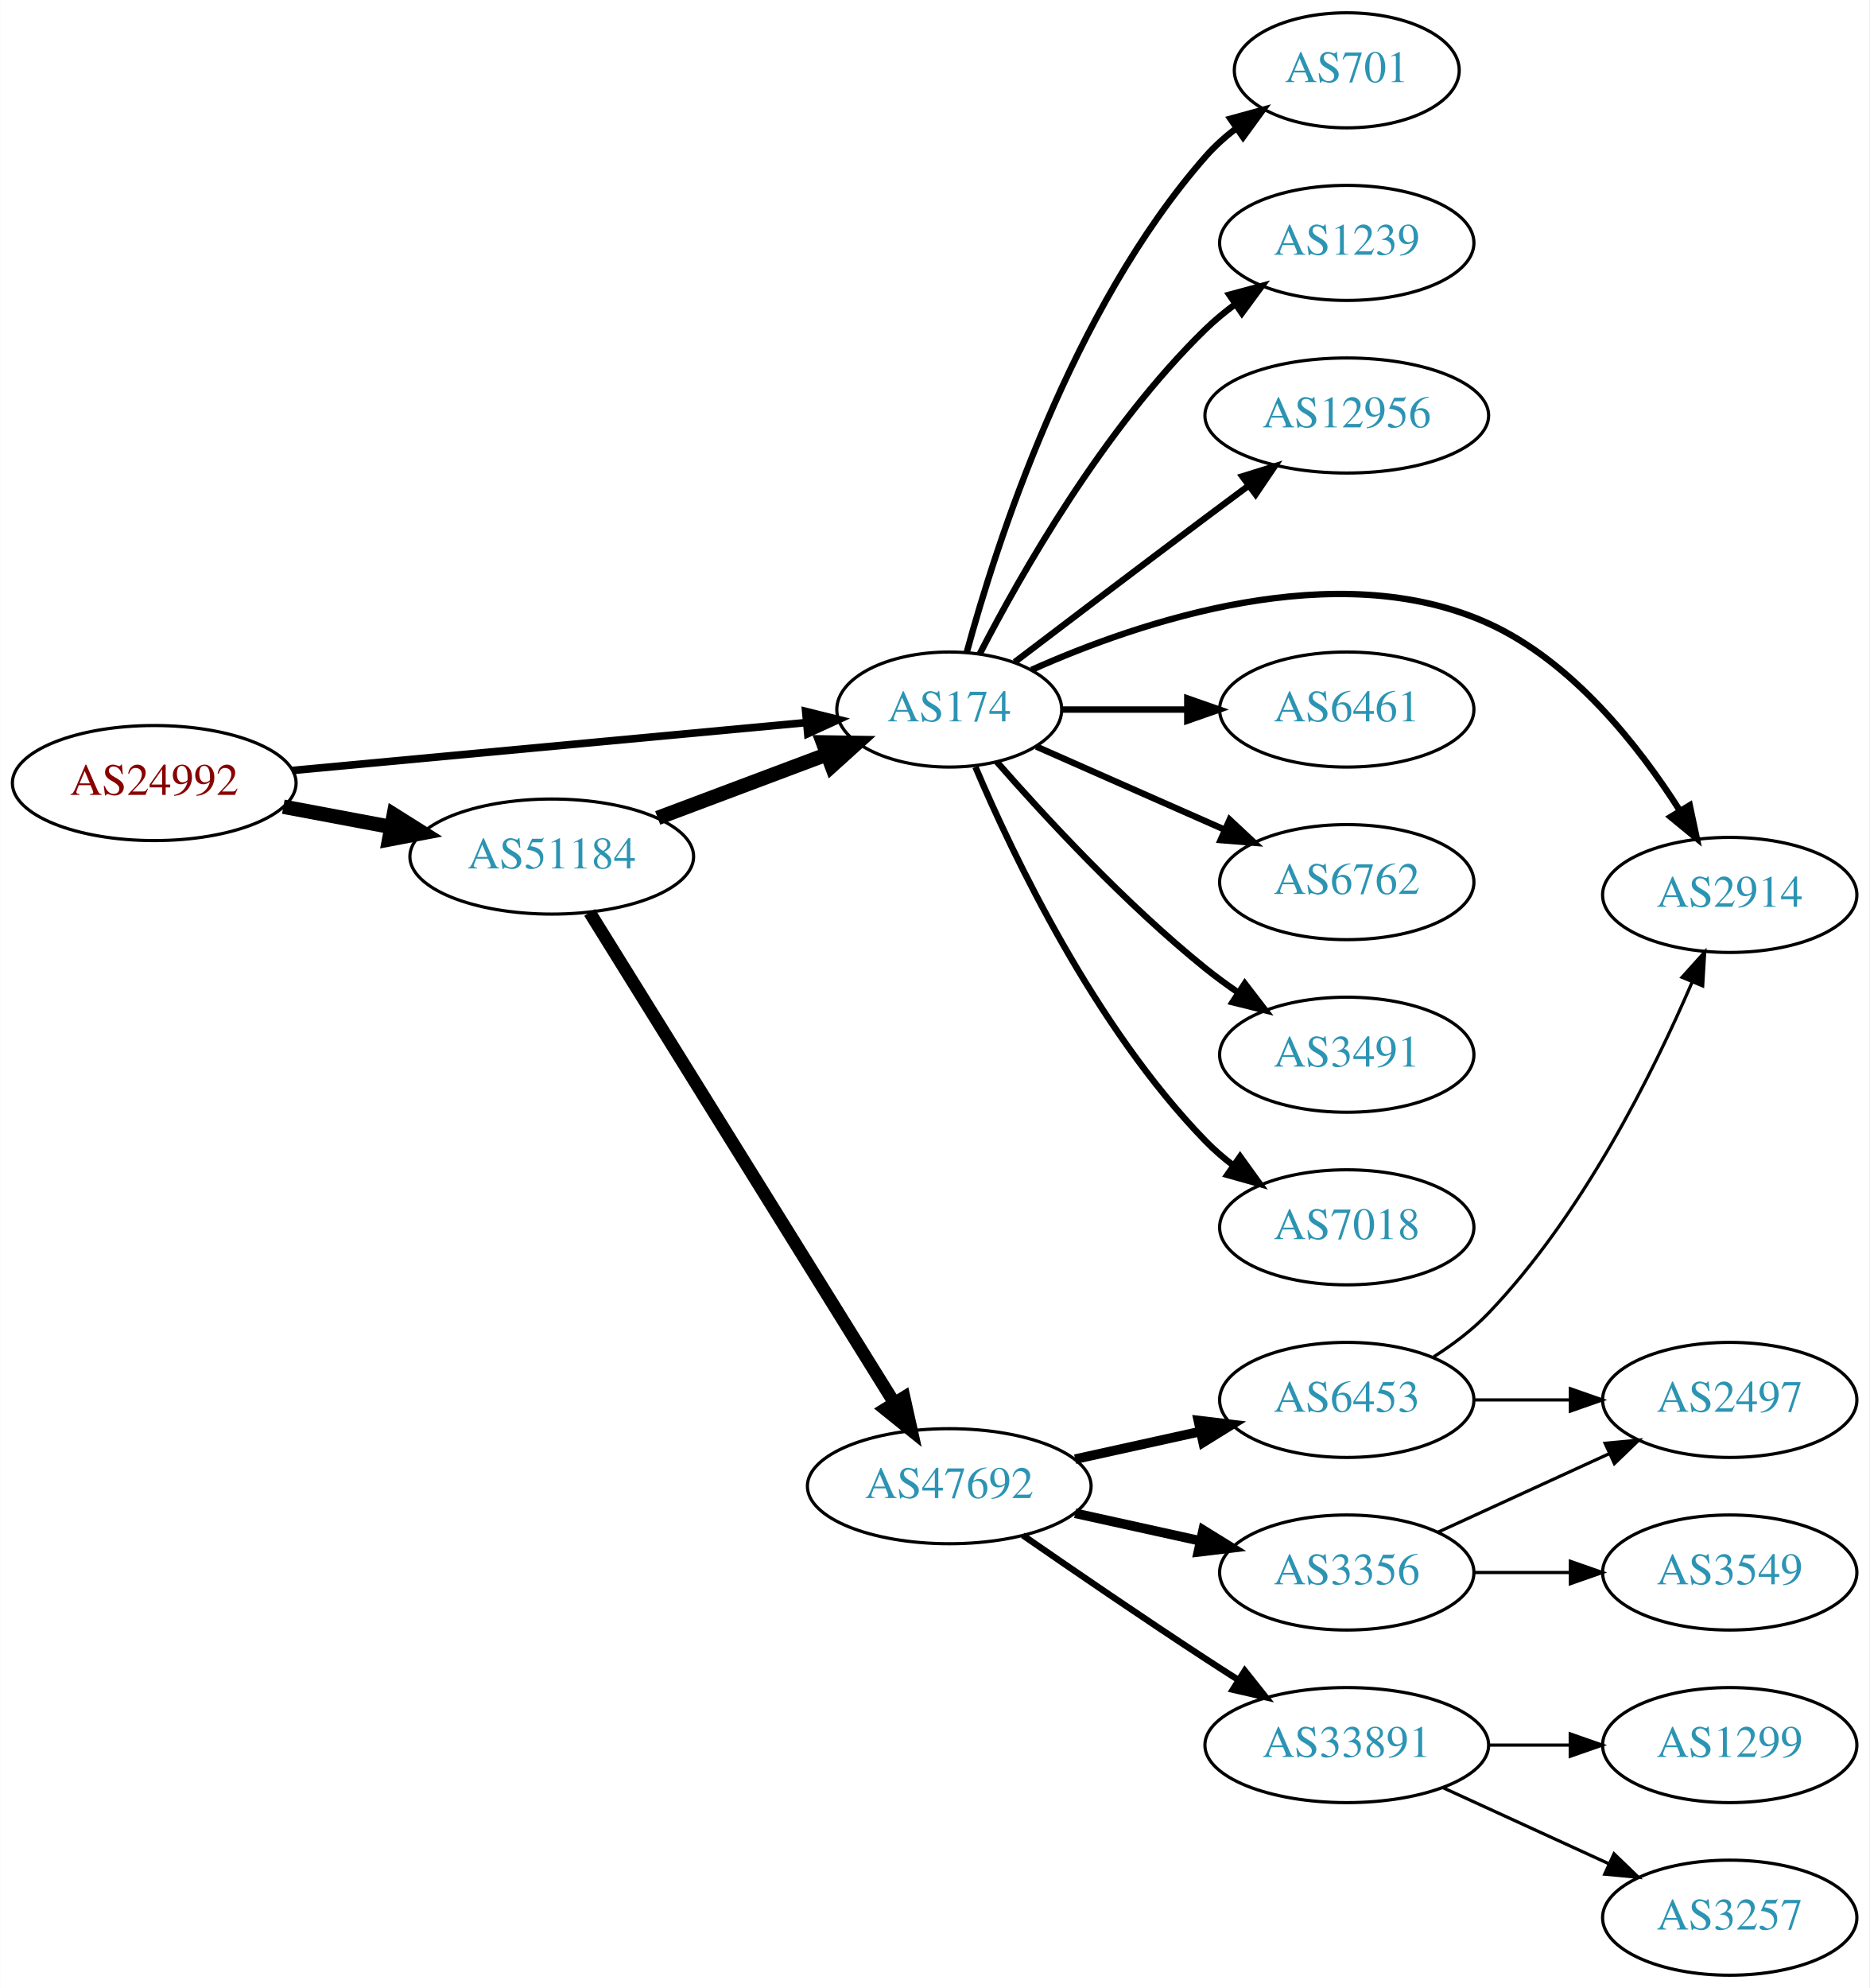
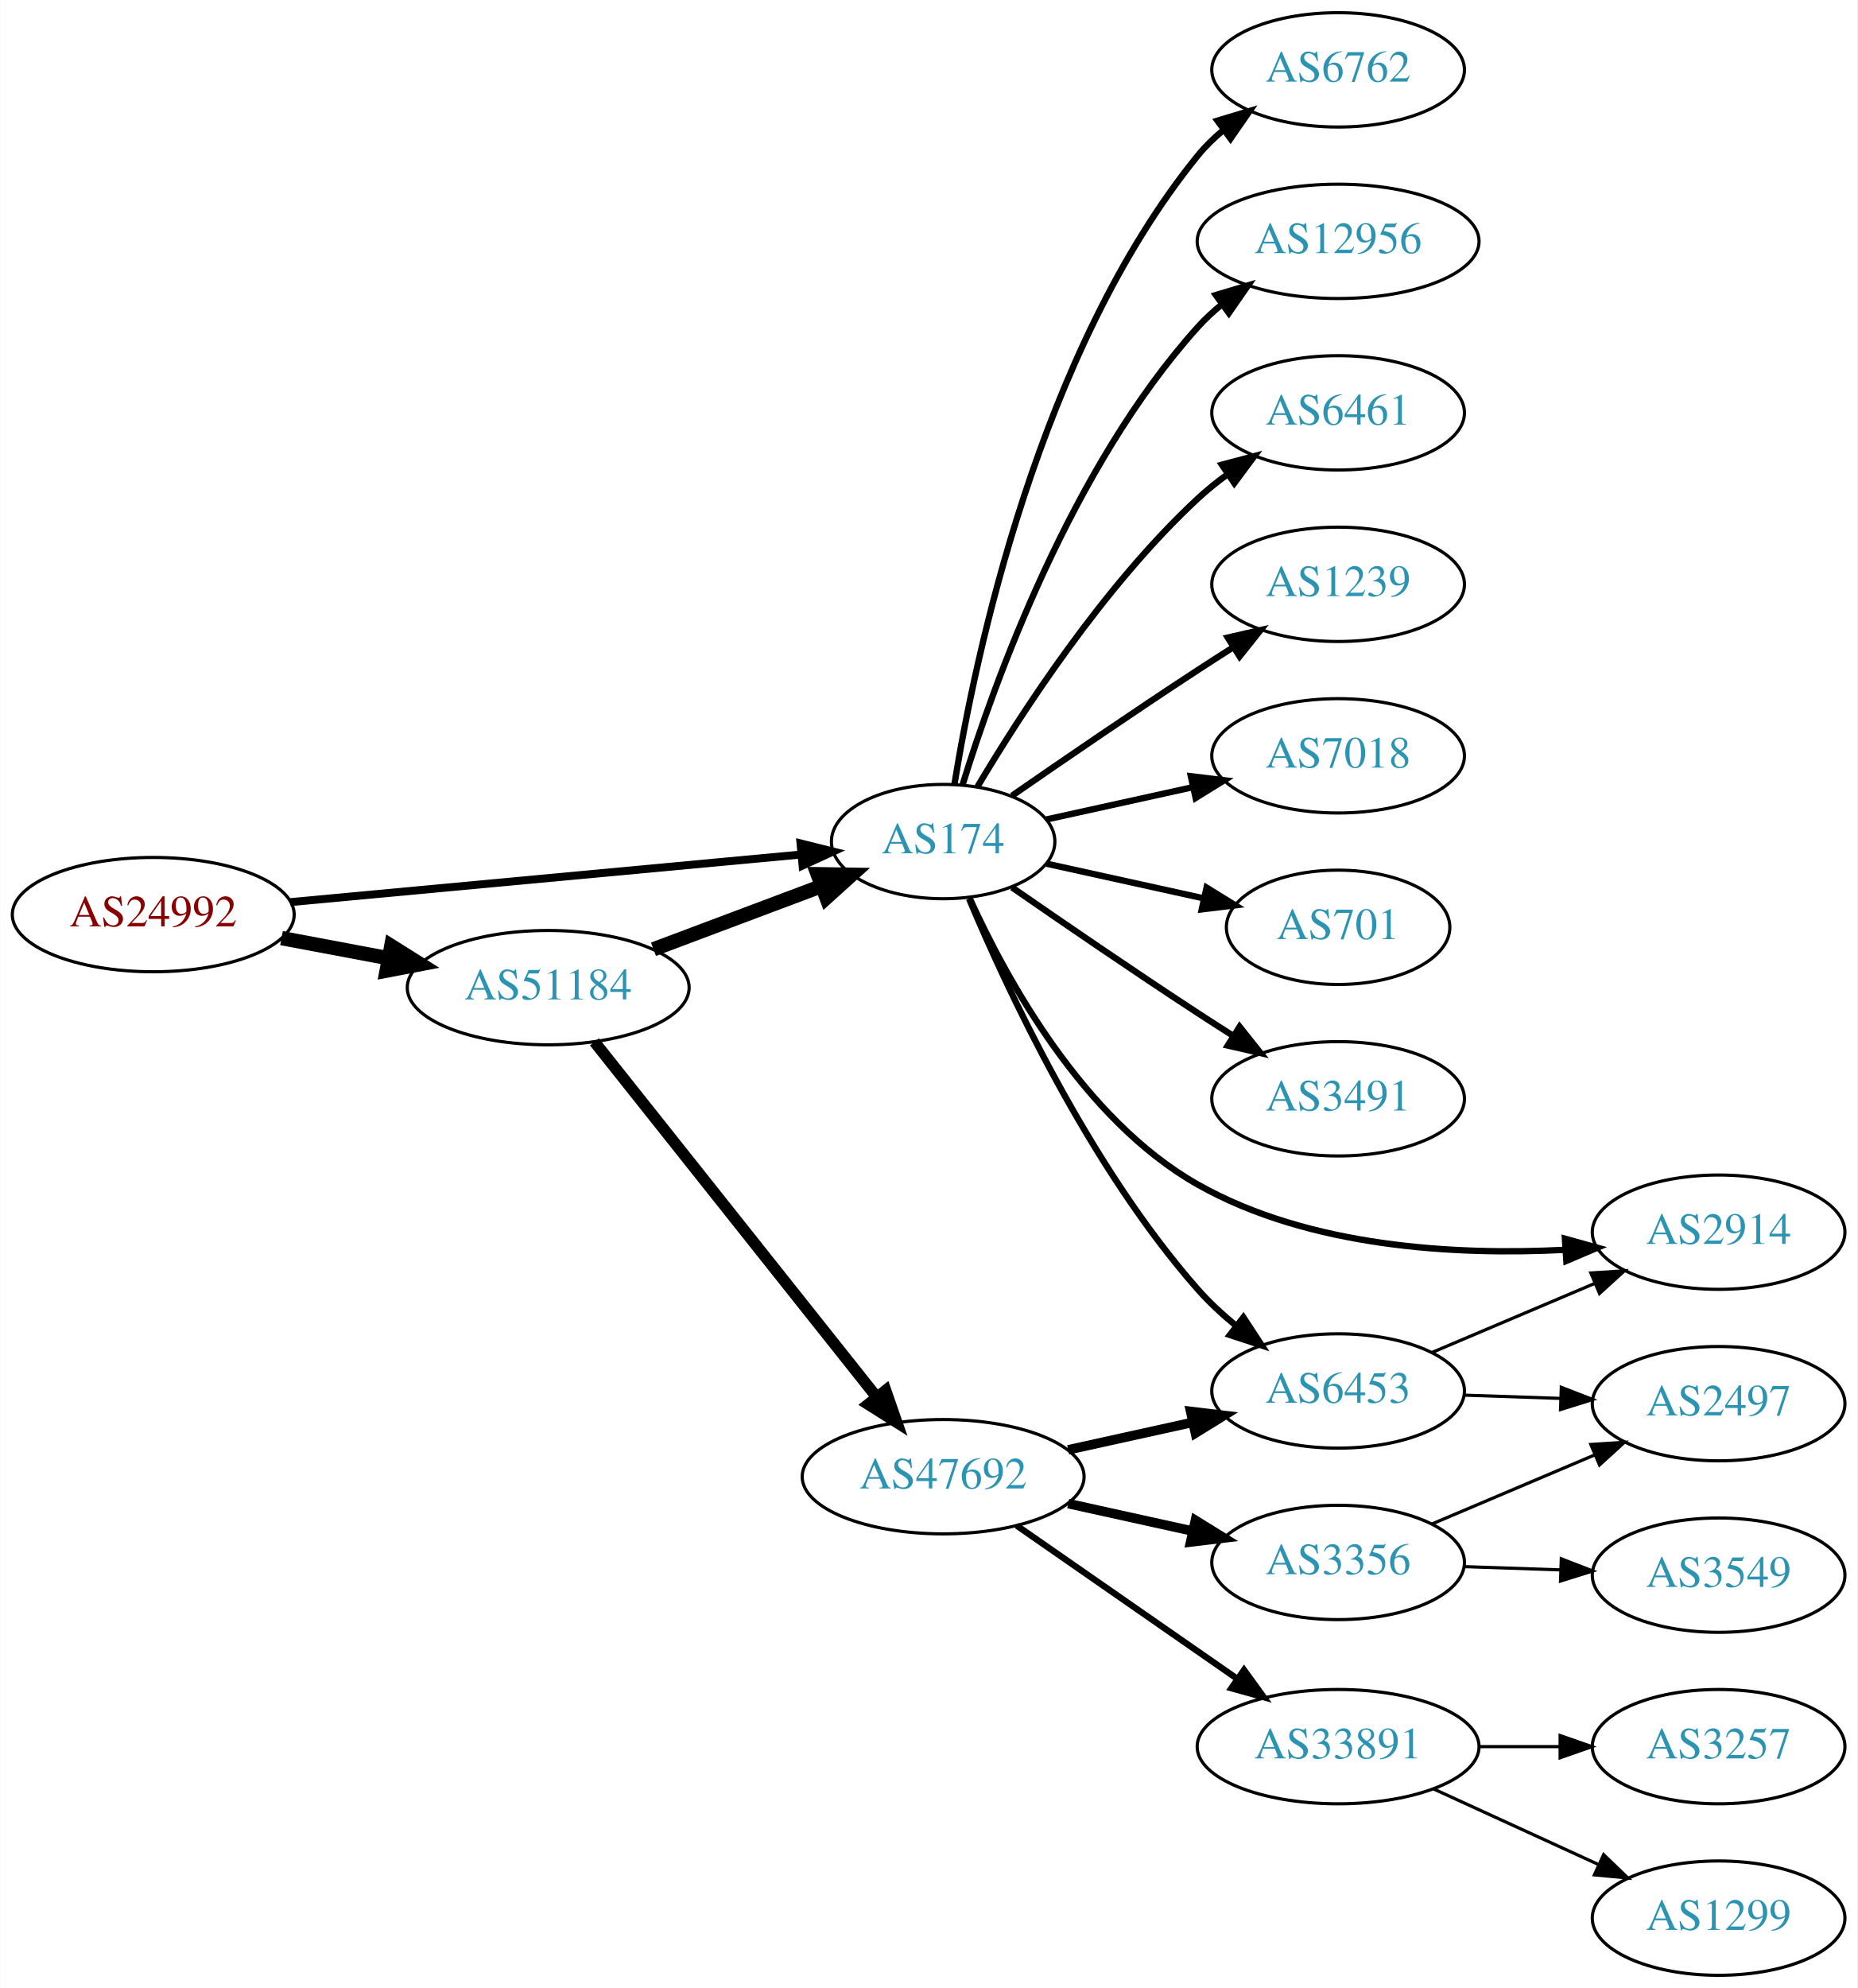
- <svg xmlns="http://www.w3.org/2000/svg" xmlns:xlink="http://www.w3.org/1999/xlink" width="585pt" height="622pt" viewBox="0.00 0.00 584.86 622.00">
-   <g id="graph0" class="graph" transform="scale(1 1) rotate(0) translate(4 618)">
-     <polygon fill="white" stroke="none" points="-4,4 -4,-618 580.862,-618 580.862,4 -4,4" />
+ <svg xmlns="http://www.w3.org/2000/svg" xmlns:xlink="http://www.w3.org/1999/xlink" width="585pt" height="626pt" viewBox="0.00 0.00 584.86 626.00">
+   <g id="graph0" class="graph" transform="scale(1 1) rotate(0) translate(4 622)">
+     <polygon fill="white" stroke="none" points="-4,4 -4,-622 580.862,-622 580.862,4 -4,4" />
    <g id="node1" class="node">
      <g id="a_node1">
        <a xlink:href="/asn/24992" xlink:title="AS24992 ~ DIC - Online Wolf &amp; Co. KG [AT]">
-           <ellipse fill="#ffffff" stroke="black" cx="44.196" cy="-373" rx="44.393" ry="18" />
-           <text text-anchor="middle" x="44.196" y="-369.3" font-family="Times,serif" font-size="14.00" fill="#880000">AS24992</text>
+           <ellipse fill="#ffffff" stroke="black" cx="44.196" cy="-334" rx="44.393" ry="18" />
+           <text text-anchor="middle" x="44.196" y="-330.3" font-family="Times,serif" font-size="14.00" fill="#880000">AS24992</text>
        </a>
      </g>
    </g>
    <g id="node2" class="node">
      <g id="a_node2">
        <a xlink:href="/asn/174" xlink:title="AS174 ~ Cogent Communications [US]">
-           <ellipse fill="#ffffff" stroke="black" cx="292.98" cy="-396" rx="35.194" ry="18" />
-           <text text-anchor="middle" x="292.98" y="-392.3" font-family="Times,serif" font-size="14.00" fill="#2c94b3">AS174</text>
+           <ellipse fill="#ffffff" stroke="black" cx="292.98" cy="-357" rx="35.194" ry="18" />
+           <text text-anchor="middle" x="292.98" y="-353.3" font-family="Times,serif" font-size="14.00" fill="#2c94b3">AS174</text>
        </a>
      </g>
    </g>
    <g id="edge1" class="edge">
-       <path fill="none" stroke="black" stroke-width="2.382" d="M87.339,-376.928C132.168,-381.106 202.752,-387.684 248.197,-391.919" />
-       <polygon fill="black" stroke="black" stroke-width="2.382" points="248.053,-395.421 258.335,-392.864 248.703,-388.451 248.053,-395.421" />
+       <path fill="none" stroke="black" stroke-width="2.5" d="M87.339,-337.928C132.168,-342.106 202.752,-348.684 248.197,-352.919" />
+       <polygon fill="black" stroke="black" stroke-width="2.5" points="248.053,-356.421 258.335,-353.864 248.703,-349.451 248.053,-356.421" />
    </g>
    <g id="node3" class="node">
      <g id="a_node3">
        <a xlink:href="/asn/51184" xlink:title="AS51184 ~ Fonira Telekom GmbH [AT]">
-           <ellipse fill="#ffffff" stroke="black" cx="168.588" cy="-350" rx="44.393" ry="18" />
-           <text text-anchor="middle" x="168.588" y="-346.3" font-family="Times,serif" font-size="14.00" fill="#2c94b3">AS51184</text>
+           <ellipse fill="#ffffff" stroke="black" cx="168.588" cy="-311" rx="44.393" ry="18" />
+           <text text-anchor="middle" x="168.588" y="-307.3" font-family="Times,serif" font-size="14.00" fill="#2c94b3">AS51184</text>
        </a>
      </g>
    </g>
    <g id="edge2" class="edge">
-       <path fill="none" stroke="black" stroke-width="4.5" d="M84.595,-365.596C95.296,-363.585 107.019,-361.382 118.196,-359.282" />
-       <polygon fill="black" stroke="black" stroke-width="4.5" points="119.162,-363.107 128.263,-357.39 117.707,-355.367 119.162,-363.107" />
+       <path fill="none" stroke="black" stroke-width="4.5" d="M84.595,-326.596C95.296,-324.585 107.019,-322.382 118.196,-320.282" />
+       <polygon fill="black" stroke="black" stroke-width="4.5" points="119.162,-324.107 128.263,-318.39 117.707,-316.367 119.162,-324.107" />
    </g>
    <g id="node4" class="node">
      <g id="a_node4">
-         <a xlink:href="/asn/2914" xlink:title="AS2914 ~ NTT America, Inc. [US]">
-           <ellipse fill="#ffffff" stroke="black" cx="537.215" cy="-338" rx="39.794" ry="18" />
-           <text text-anchor="middle" x="537.215" y="-334.3" font-family="Times,serif" font-size="14.00" fill="#2c94b3">AS2914</text>
+         <a xlink:href="/asn/6762" xlink:title="AS6762 ~ TELECOM ITALIA SPARKLE S.p.A. [IT]">
+           <ellipse fill="#ffffff" stroke="black" cx="417.373" cy="-600" rx="39.794" ry="18" />
+           <text text-anchor="middle" x="417.373" y="-596.3" font-family="Times,serif" font-size="14.00" fill="#2c94b3">AS6762</text>
        </a>
      </g>
    </g>
    <g id="edge3" class="edge">
-       <path fill="none" stroke="black" stroke-width="2" d="M318.719,-408.4C352.475,-423.489 414.182,-444.451 461.569,-423 487.945,-411.06 508.697,-384.684 521.556,-364.458" />
-       <polygon fill="black" stroke="black" stroke-width="2" points="524.694,-366.034 526.9,-355.671 518.713,-362.396 524.694,-366.034" />
+       <path fill="none" stroke="black" stroke-width="2" d="M296.561,-375.178C303.016,-414.997 323.088,-511.286 373.176,-573 375.545,-575.918 378.318,-578.612 381.295,-581.075" />
+       <polygon fill="black" stroke="black" stroke-width="2" points="379.371,-584.003 389.517,-587.052 383.486,-578.341 379.371,-584.003" />
    </g>
    <g id="node5" class="node">
      <g id="a_node5">
-         <a xlink:href="/asn/6461" xlink:title="AS6461 ~ Zayo Bandwidth [US]">
-           <ellipse fill="#ffffff" stroke="black" cx="417.373" cy="-396" rx="39.794" ry="18" />
-           <text text-anchor="middle" x="417.373" y="-392.3" font-family="Times,serif" font-size="14.00" fill="#2c94b3">AS6461</text>
+         <a xlink:href="/asn/12956" xlink:title="AS12956 ~ TELXIUS [ES]">
+           <ellipse fill="#ffffff" stroke="black" cx="417.373" cy="-546" rx="44.393" ry="18" />
+           <text text-anchor="middle" x="417.373" y="-542.3" font-family="Times,serif" font-size="14.00" fill="#2c94b3">AS12956</text>
        </a>
      </g>
    </g>
    <g id="edge4" class="edge">
-       <path fill="none" stroke="black" stroke-width="2" d="M328.399,-396C340.45,-396 354.226,-396 367.244,-396" />
-       <polygon fill="black" stroke="black" stroke-width="2" points="367.474,-399.5 377.473,-396 367.473,-392.5 367.474,-399.5" />
+       <path fill="none" stroke="black" stroke-width="2" d="M299.118,-374.94C309.021,-406.979 333.359,-474.812 373.176,-519 375.496,-521.575 378.118,-523.994 380.895,-526.244" />
+       <polygon fill="black" stroke="black" stroke-width="2" points="378.861,-529.092 389.01,-532.132 382.971,-523.426 378.861,-529.092" />
    </g>
    <g id="node6" class="node">
      <g id="a_node6">
-         <a xlink:href="/asn/6762" xlink:title="AS6762 ~ TELECOM ITALIA SPARKLE S.p.A. [IT]">
-           <ellipse fill="#ffffff" stroke="black" cx="417.373" cy="-342" rx="39.794" ry="18" />
-           <text text-anchor="middle" x="417.373" y="-338.3" font-family="Times,serif" font-size="14.00" fill="#2c94b3">AS6762</text>
+         <a xlink:href="/asn/6461" xlink:title="AS6461 ~ Zayo Bandwidth [US]">
+           <ellipse fill="#ffffff" stroke="black" cx="417.373" cy="-492" rx="39.794" ry="18" />
+           <text text-anchor="middle" x="417.373" y="-488.3" font-family="Times,serif" font-size="14.00" fill="#2c94b3">AS6461</text>
        </a>
      </g>
    </g>
    <g id="edge5" class="edge">
-       <path fill="none" stroke="black" stroke-width="2" d="M320.237,-384.416C337.422,-376.833 360.135,-366.812 379.17,-358.414" />
-       <polygon fill="black" stroke="black" stroke-width="2" points="380.721,-361.555 388.458,-354.316 377.896,-355.151 380.721,-361.555" />
+       <path fill="none" stroke="black" stroke-width="2" d="M303.793,-374.279C317.299,-397.011 343.359,-437.314 373.176,-465 376.083,-467.699 379.296,-470.28 382.62,-472.703" />
+       <polygon fill="black" stroke="black" stroke-width="2" points="380.755,-475.667 390.998,-478.375 384.679,-469.87 380.755,-475.667" />
    </g>
    <g id="node7" class="node">
      <g id="a_node7">
-         <a xlink:href="/asn/3491" xlink:title="AS3491 ~ PCCW Global, Inc. [US]">
-           <ellipse fill="#ffffff" stroke="black" cx="417.373" cy="-288" rx="39.794" ry="18" />
-           <text text-anchor="middle" x="417.373" y="-284.3" font-family="Times,serif" font-size="14.00" fill="#2c94b3">AS3491</text>
+         <a xlink:href="/asn/6453" xlink:title="AS6453 ~ TATA COMMUNICATIONS (AMERICA) INC [US]">
+           <ellipse fill="#ffffff" stroke="black" cx="417.373" cy="-184" rx="39.794" ry="18" />
+           <text text-anchor="middle" x="417.373" y="-180.3" font-family="Times,serif" font-size="14.00" fill="#2c94b3">AS6453</text>
        </a>
      </g>
    </g>
    <g id="edge6" class="edge">
-       <path fill="none" stroke="black" stroke-width="2" d="M307.854,-379.655C322.924,-362.441 348.202,-335.099 373.176,-315 376.432,-312.38 379.957,-309.808 383.542,-307.354" />
-       <polygon fill="black" stroke="black" stroke-width="2" points="385.46,-310.281 391.914,-301.879 381.629,-304.423 385.46,-310.281" />
+       <path fill="none" stroke="black" stroke-width="2" d="M301.144,-339.01C313.048,-310.64 339.016,-254.754 373.176,-216 376.712,-211.99 380.827,-208.172 385.087,-204.661" />
+       <polygon fill="black" stroke="black" stroke-width="2" points="387.544,-207.187 393.341,-198.319 383.279,-201.637 387.544,-207.187" />
    </g>
    <g id="node8" class="node">
      <g id="a_node8">
-         <a xlink:href="/asn/7018" xlink:title="AS7018 ~ AT&amp;T Services, Inc. [US]">
-           <ellipse fill="#ffffff" stroke="black" cx="417.373" cy="-234" rx="39.794" ry="18" />
-           <text text-anchor="middle" x="417.373" y="-230.3" font-family="Times,serif" font-size="14.00" fill="#2c94b3">AS7018</text>
+         <a xlink:href="/asn/1239" xlink:title="AS1239 ~ Sprint [US]">
+           <ellipse fill="#ffffff" stroke="black" cx="417.373" cy="-438" rx="39.794" ry="18" />
+           <text text-anchor="middle" x="417.373" y="-434.3" font-family="Times,serif" font-size="14.00" fill="#2c94b3">AS1239</text>
        </a>
      </g>
    </g>
    <g id="edge7" class="edge">
-       <path fill="none" stroke="black" stroke-width="2" d="M301.171,-378.025C312.938,-350.318 338.512,-296.652 373.176,-261 375.797,-258.305 378.737,-255.761 381.82,-253.392" />
-       <polygon fill="black" stroke="black" stroke-width="2" points="383.995,-256.141 390.189,-247.545 379.986,-250.403 383.995,-256.141" />
+       <path fill="none" stroke="black" stroke-width="2" d="M314.671,-371.44C330.563,-382.449 353.113,-397.897 373.176,-411 376.758,-413.339 380.529,-415.759 384.289,-418.144" />
+       <polygon fill="black" stroke="black" stroke-width="2" points="382.623,-421.231 392.95,-423.596 386.352,-415.307 382.623,-421.231" />
    </g>
    <g id="node9" class="node">
      <g id="a_node9">
-         <a xlink:href="/asn/701" xlink:title="AS701 ~ UUNET [US]">
-           <ellipse fill="#ffffff" stroke="black" cx="417.373" cy="-596" rx="35.194" ry="18" />
-           <text text-anchor="middle" x="417.373" y="-592.3" font-family="Times,serif" font-size="14.00" fill="#2c94b3">AS701</text>
+         <a xlink:href="/asn/7018" xlink:title="AS7018 ~ AT&amp;T Services, Inc. [US]">
+           <ellipse fill="#ffffff" stroke="black" cx="417.373" cy="-384" rx="39.794" ry="18" />
+           <text text-anchor="middle" x="417.373" y="-380.3" font-family="Times,serif" font-size="14.00" fill="#2c94b3">AS7018</text>
        </a>
      </g>
    </g>
    <g id="edge8" class="edge">
-       <path fill="none" stroke="black" stroke-width="2" d="M298.436,-413.834C307.579,-447.479 331.213,-521.226 373.176,-569 376,-572.214 379.299,-575.178 382.792,-577.871" />
-       <polygon fill="black" stroke="black" stroke-width="2" points="380.948,-580.851 391.166,-583.654 384.926,-575.091 380.948,-580.851" />
+       <path fill="none" stroke="black" stroke-width="2" d="M325.499,-363.953C339.56,-367.055 356.378,-370.765 371.702,-374.146" />
+       <polygon fill="black" stroke="black" stroke-width="2" points="370.993,-377.573 381.512,-376.31 372.501,-370.738 370.993,-377.573" />
    </g>
    <g id="node10" class="node">
      <g id="a_node10">
-         <a xlink:href="/asn/1239" xlink:title="AS1239 ~ Sprint [US]">
-           <ellipse fill="#ffffff" stroke="black" cx="417.373" cy="-542" rx="39.794" ry="18" />
-           <text text-anchor="middle" x="417.373" y="-538.3" font-family="Times,serif" font-size="14.00" fill="#2c94b3">AS1239</text>
+         <a xlink:href="/asn/701" xlink:title="AS701 ~ UUNET [US]">
+           <ellipse fill="#ffffff" stroke="black" cx="417.373" cy="-330" rx="35.194" ry="18" />
+           <text text-anchor="middle" x="417.373" y="-326.3" font-family="Times,serif" font-size="14.00" fill="#2c94b3">AS701</text>
        </a>
      </g>
    </g>
    <g id="edge9" class="edge">
-       <path fill="none" stroke="black" stroke-width="2" d="M302.519,-413.419C315.293,-438.196 341.32,-484.041 373.176,-515 376.021,-517.764 379.194,-520.388 382.493,-522.837" />
-       <polygon fill="black" stroke="black" stroke-width="2" points="380.61,-525.788 390.841,-528.541 384.559,-520.009 380.61,-525.788" />
+       <path fill="none" stroke="black" stroke-width="2" d="M325.499,-350.047C340.632,-346.708 358.96,-342.665 375.18,-339.087" />
+       <polygon fill="black" stroke="black" stroke-width="2" points="375.949,-342.502 384.96,-336.93 374.441,-335.666 375.949,-342.502" />
    </g>
    <g id="node11" class="node">
      <g id="a_node11">
-         <a xlink:href="/asn/12956" xlink:title="AS12956 ~ TELXIUS [ES]">
-           <ellipse fill="#ffffff" stroke="black" cx="417.373" cy="-488" rx="44.393" ry="18" />
-           <text text-anchor="middle" x="417.373" y="-484.3" font-family="Times,serif" font-size="14.00" fill="#2c94b3">AS12956</text>
+         <a xlink:href="/asn/3491" xlink:title="AS3491 ~ PCCW Global, Inc. [US]">
+           <ellipse fill="#ffffff" stroke="black" cx="417.373" cy="-276" rx="39.794" ry="18" />
+           <text text-anchor="middle" x="417.373" y="-272.3" font-family="Times,serif" font-size="14.00" fill="#2c94b3">AS3491</text>
        </a>
      </g>
    </g>
    <g id="edge10" class="edge">
-       <path fill="none" stroke="black" stroke-width="2" d="M313.464,-410.853C329.468,-423.031 352.745,-440.693 373.176,-456 377.565,-459.288 382.214,-462.752 386.773,-466.138" />
-       <polygon fill="black" stroke="black" stroke-width="2" points="384.689,-468.95 394.806,-472.094 388.858,-463.327 384.689,-468.95" />
-     </g>
-     <g id="edge11" class="edge">
-       <path fill="none" stroke="black" stroke-width="4.5" d="M201.745,-362.086C217.968,-368.183 237.734,-375.612 254.627,-381.961" />
-       <polygon fill="black" stroke="black" stroke-width="4.5" points="253.447,-385.724 264.193,-385.556 256.218,-378.353 253.447,-385.724" />
+       <path fill="none" stroke="black" stroke-width="2" d="M314.671,-342.56C330.563,-331.551 353.113,-316.103 373.176,-303 376.758,-300.661 380.529,-298.241 384.289,-295.856" />
+       <polygon fill="black" stroke="black" stroke-width="2" points="386.352,-298.693 392.95,-290.404 382.623,-292.769 386.352,-298.693" />
    </g>
    <g id="node12" class="node">
      <g id="a_node12">
-         <a xlink:href="/asn/47692" xlink:title="AS47692 ~ Nessus GmbH [AT]">
-           <ellipse fill="#ffffff" stroke="black" cx="292.98" cy="-153" rx="44.393" ry="18" />
-           <text text-anchor="middle" x="292.98" y="-149.3" font-family="Times,serif" font-size="14.00" fill="#2c94b3">AS47692</text>
-         </a>
-       </g>
-     </g>
-     <g id="edge12" class="edge">
-       <path fill="none" stroke="black" stroke-width="4" d="M180.45,-332.518C202.043,-297.762 250.462,-219.828 275.81,-179.028" />
-       <polygon fill="black" stroke="black" stroke-width="4" points="278.839,-180.784 281.143,-170.443 272.893,-177.09 278.839,-180.784" />
+         <a xlink:href="/asn/2914" xlink:title="AS2914 ~ NTT America, Inc. [US]">
+           <ellipse fill="#ffffff" stroke="black" cx="537.215" cy="-234" rx="39.794" ry="18" />
+           <text text-anchor="middle" x="537.215" y="-230.3" font-family="Times,serif" font-size="14.00" fill="#2c94b3">AS2914</text>
+         </a>
+       </g>
+     </g>
+     <g id="edge11" class="edge">
+       <path fill="none" stroke="black" stroke-width="2" d="M301.334,-339.128C312.667,-314.131 336.954,-269.496 373.176,-249 408.264,-229.147 454.515,-226.688 488.791,-228.443" />
+       <polygon fill="black" stroke="black" stroke-width="2" points="488.812,-231.952 499.018,-229.108 489.267,-224.966 488.812,-231.952" />
+     </g>
+     <g id="edge13" class="edge">
+       <path fill="none" stroke="black" stroke-width="4.5" d="M201.745,-323.086C217.968,-329.183 237.734,-336.612 254.627,-342.961" />
+       <polygon fill="black" stroke="black" stroke-width="4.5" points="253.447,-346.724 264.193,-346.556 256.218,-339.353 253.447,-346.724" />
    </g>
    <g id="node13" class="node">
      <g id="a_node13">
+         <a xlink:href="/asn/47692" xlink:title="AS47692 ~ Nessus GmbH [AT]">
+           <ellipse fill="#ffffff" stroke="black" cx="292.98" cy="-157" rx="44.393" ry="18" />
+           <text text-anchor="middle" x="292.98" y="-153.3" font-family="Times,serif" font-size="14.00" fill="#2c94b3">AS47692</text>
+         </a>
+       </g>
+     </g>
+     <g id="edge12" class="edge">
+       <path fill="none" stroke="black" stroke-width="3.6" d="M183.154,-293.931C204.75,-266.757 247.059,-213.523 272.086,-182.033" />
+       <polygon fill="black" stroke="black" stroke-width="3.6" points="274.872,-184.152 278.354,-174.146 269.392,-179.797 274.872,-184.152" />
+     </g>
+     <g id="edge18" class="edge">
+       <path fill="none" stroke="black" d="M446.899,-196.104C462.273,-202.627 481.449,-210.763 498.088,-217.823" />
+       <polygon fill="black" stroke="black" points="496.97,-221.151 507.543,-221.835 499.704,-214.707 496.97,-221.151" />
+     </g>
+     <g id="node16" class="node">
+       <g id="a_node16">
+         <a xlink:href="/asn/2497" xlink:title="AS2497 ~ Internet Initiative Japan Inc. [JP]">
+           <ellipse fill="#ffffff" stroke="black" cx="537.215" cy="-180" rx="39.794" ry="18" />
+           <text text-anchor="middle" x="537.215" y="-176.3" font-family="Times,serif" font-size="14.00" fill="#2c94b3">AS2497</text>
+         </a>
+       </g>
+     </g>
+     <g id="edge17" class="edge">
+       <path fill="none" stroke="black" d="M456.959,-182.69C466.725,-182.359 477.342,-181.998 487.536,-181.652" />
+       <polygon fill="black" stroke="black" points="487.667,-185.15 497.542,-181.313 487.429,-178.154 487.667,-185.15" />
+     </g>
+     <g id="edge14" class="edge">
+       <path fill="none" stroke="black" stroke-width="3" d="M332.37,-165.469C344.761,-168.202 358.608,-171.257 371.429,-174.085" />
+       <polygon fill="black" stroke="black" stroke-width="3" points="370.924,-177.558 381.443,-176.295 372.432,-170.722 370.924,-177.558" />
+     </g>
+     <g id="node14" class="node">
+       <g id="a_node14">
+         <a xlink:href="/asn/3356" xlink:title="AS3356 ~ Level 3 Parent, LLC [US]">
+           <ellipse fill="#ffffff" stroke="black" cx="417.373" cy="-130" rx="39.794" ry="18" />
+           <text text-anchor="middle" x="417.373" y="-126.3" font-family="Times,serif" font-size="14.00" fill="#2c94b3">AS3356</text>
+         </a>
+       </g>
+     </g>
+     <g id="edge15" class="edge">
+       <path fill="none" stroke="black" stroke-width="3" d="M332.37,-148.531C344.761,-145.798 358.608,-142.743 371.429,-139.915" />
+       <polygon fill="black" stroke="black" stroke-width="3" points="372.432,-143.278 381.443,-137.705 370.924,-136.442 372.432,-143.278" />
+     </g>
+     <g id="node15" class="node">
+       <g id="a_node15">
        <a xlink:href="/asn/33891" xlink:title="AS33891 ~ CORE-BACKBONE GMBH GLOBAL NETWORK [DE]">
          <ellipse fill="#ffffff" stroke="black" cx="417.373" cy="-72" rx="44.393" ry="18" />
          <text text-anchor="middle" x="417.373" y="-68.3" font-family="Times,serif" font-size="14.00" fill="#2c94b3">AS33891</text>
        </a>
      </g>
    </g>
-     <g id="edge13" class="edge">
-       <path fill="none" stroke="black" stroke-width="2" d="M316.011,-137.633C331.813,-126.695 353.67,-111.739 373.176,-99 376.497,-96.831 379.98,-94.594 383.466,-92.379" />
-       <polygon fill="black" stroke="black" stroke-width="2" points="385.455,-95.262 392.048,-86.968 381.722,-89.341 385.455,-95.262" />
-     </g>
-     <g id="node14" class="node">
-       <g id="a_node14">
-         <a xlink:href="/asn/3356" xlink:title="AS3356 ~ Level 3 Parent, LLC [US]">
-           <ellipse fill="#ffffff" stroke="black" cx="417.373" cy="-126" rx="39.794" ry="18" />
-           <text text-anchor="middle" x="417.373" y="-122.3" font-family="Times,serif" font-size="14.00" fill="#2c94b3">AS3356</text>
-         </a>
-       </g>
-     </g>
-     <g id="edge14" class="edge">
-       <path fill="none" stroke="black" stroke-width="3" d="M332.37,-144.531C344.761,-141.798 358.608,-138.743 371.429,-135.915" />
-       <polygon fill="black" stroke="black" stroke-width="3" points="372.432,-139.278 381.443,-133.705 370.924,-132.442 372.432,-139.278" />
-     </g>
-     <g id="node15" class="node">
-       <g id="a_node15">
-         <a xlink:href="/asn/6453" xlink:title="AS6453 ~ TATA COMMUNICATIONS (AMERICA) INC [US]">
-           <ellipse fill="#ffffff" stroke="black" cx="417.373" cy="-180" rx="39.794" ry="18" />
-           <text text-anchor="middle" x="417.373" y="-176.3" font-family="Times,serif" font-size="14.00" fill="#2c94b3">AS6453</text>
-         </a>
-       </g>
-     </g>
-     <g id="edge15" class="edge">
-       <path fill="none" stroke="black" stroke-width="3" d="M332.37,-161.469C344.761,-164.202 358.608,-167.257 371.429,-170.085" />
-       <polygon fill="black" stroke="black" stroke-width="3" points="370.924,-173.558 381.443,-172.295 372.432,-166.722 370.924,-173.558" />
-     </g>
-     <g id="node16" class="node">
-       <g id="a_node16">
-         <a xlink:href="/asn/3257" xlink:title="AS3257 ~ GTT [DE]">
-           <ellipse fill="#ffffff" stroke="black" cx="537.215" cy="-18" rx="39.794" ry="18" />
-           <text text-anchor="middle" x="537.215" y="-14.3" font-family="Times,serif" font-size="14.00" fill="#2c94b3">AS3257</text>
-         </a>
-       </g>
-     </g>
    <g id="edge16" class="edge">
-       <path fill="none" stroke="black" d="M447.502,-58.652C463.113,-51.498 482.511,-42.609 499.183,-34.969" />
-       <polygon fill="black" stroke="black" points="501.002,-37.986 508.635,-30.638 498.086,-31.622 501.002,-37.986" />
+       <path fill="none" stroke="black" stroke-width="2" d="M316.145,-141.607C335.605,-128.092 364.104,-108.3 385.742,-93.272" />
+       <polygon fill="black" stroke="black" stroke-width="2" points="387.742,-96.145 393.96,-87.566 383.75,-90.395 387.742,-96.145" />
+     </g>
+     <g id="edge20" class="edge">
+       <path fill="none" stroke="black" d="M446.899,-142.104C462.273,-148.627 481.449,-156.763 498.088,-163.823" />
+       <polygon fill="black" stroke="black" points="496.97,-167.151 507.543,-167.835 499.704,-160.707 496.97,-167.151" />
    </g>
    <g id="node17" class="node">
      <g id="a_node17">
-         <a xlink:href="/asn/1299" xlink:title="AS1299 ~ Telia Carrier [EU]">
-           <ellipse fill="#ffffff" stroke="black" cx="537.215" cy="-72" rx="39.794" ry="18" />
-           <text text-anchor="middle" x="537.215" y="-68.3" font-family="Times,serif" font-size="14.00" fill="#2c94b3">AS1299</text>
-         </a>
-       </g>
-     </g>
-     <g id="edge17" class="edge">
-       <path fill="none" stroke="black" d="M461.584,-72C469.896,-72 478.659,-72 487.141,-72" />
-       <polygon fill="black" stroke="black" points="487.3,-75.5 497.3,-72 487.3,-68.5 487.3,-75.5" />
-     </g>
-     <g id="node18" class="node">
-       <g id="a_node18">
        <a xlink:href="/asn/3549" xlink:title="AS3549 ~ Level 3 Parent, LLC [US]">
          <ellipse fill="#ffffff" stroke="black" cx="537.215" cy="-126" rx="39.794" ry="18" />
          <text text-anchor="middle" x="537.215" y="-122.3" font-family="Times,serif" font-size="14.00" fill="#2c94b3">AS3549</text>
        </a>
      </g>
    </g>
-     <g id="edge18" class="edge">
-       <path fill="none" stroke="black" d="M457.285,-126C466.839,-126 477.188,-126 487.151,-126" />
-       <polygon fill="black" stroke="black" points="487.343,-129.5 497.343,-126 487.343,-122.5 487.343,-129.5" />
+     <g id="edge19" class="edge">
+       <path fill="none" stroke="black" d="M456.959,-128.69C466.725,-128.359 477.342,-127.998 487.536,-127.652" />
+       <polygon fill="black" stroke="black" points="487.667,-131.15 497.542,-127.313 487.429,-124.154 487.667,-131.15" />
+     </g>
+     <g id="node18" class="node">
+       <g id="a_node18">
+         <a xlink:href="/asn/3257" xlink:title="AS3257 ~ GTT [DE]">
+           <ellipse fill="#ffffff" stroke="black" cx="537.215" cy="-72" rx="39.794" ry="18" />
+           <text text-anchor="middle" x="537.215" y="-68.3" font-family="Times,serif" font-size="14.00" fill="#2c94b3">AS3257</text>
+         </a>
+       </g>
+     </g>
+     <g id="edge21" class="edge">
+       <path fill="none" stroke="black" d="M461.584,-72C469.896,-72 478.659,-72 487.141,-72" />
+       <polygon fill="black" stroke="black" points="487.3,-75.5 497.3,-72 487.3,-68.5 487.3,-75.5" />
    </g>
    <g id="node19" class="node">
      <g id="a_node19">
-         <a xlink:href="/asn/2497" xlink:title="AS2497 ~ Internet Initiative Japan Inc. [JP]">
-           <ellipse fill="#ffffff" stroke="black" cx="537.215" cy="-180" rx="39.794" ry="18" />
-           <text text-anchor="middle" x="537.215" y="-176.3" font-family="Times,serif" font-size="14.00" fill="#2c94b3">AS2497</text>
-         </a>
-       </g>
-     </g>
-     <g id="edge19" class="edge">
-       <path fill="none" stroke="black" d="M446.001,-138.661C461.958,-145.973 482.229,-155.261 499.512,-163.181" />
-       <polygon fill="black" stroke="black" points="498.21,-166.435 508.759,-167.419 501.126,-160.071 498.21,-166.435" />
-     </g>
-     <g id="edge21" class="edge">
-       <path fill="none" stroke="black" d="M444.602,-193.501C450.613,-197.346 456.669,-201.896 461.569,-207 491.083,-237.741 513.248,-282.364 525.474,-310.779" />
-       <polygon fill="black" stroke="black" points="522.289,-312.233 529.38,-320.105 528.745,-309.529 522.289,-312.233" />
-     </g>
-     <g id="edge20" class="edge">
-       <path fill="none" stroke="black" d="M457.285,-180C466.839,-180 477.188,-180 487.151,-180" />
-       <polygon fill="black" stroke="black" points="487.343,-183.5 497.343,-180 487.343,-176.5 487.343,-183.5" />
+         <a xlink:href="/asn/1299" xlink:title="AS1299 ~ Telia Carrier [EU]">
+           <ellipse fill="#ffffff" stroke="black" cx="537.215" cy="-18" rx="39.794" ry="18" />
+           <text text-anchor="middle" x="537.215" y="-14.3" font-family="Times,serif" font-size="14.00" fill="#2c94b3">AS1299</text>
+         </a>
+       </g>
+     </g>
+     <g id="edge22" class="edge">
+       <path fill="none" stroke="black" d="M447.502,-58.652C463.113,-51.498 482.511,-42.609 499.183,-34.969" />
+       <polygon fill="black" stroke="black" points="501.002,-37.986 508.635,-30.638 498.086,-31.622 501.002,-37.986" />
    </g>
  </g>
</svg>
